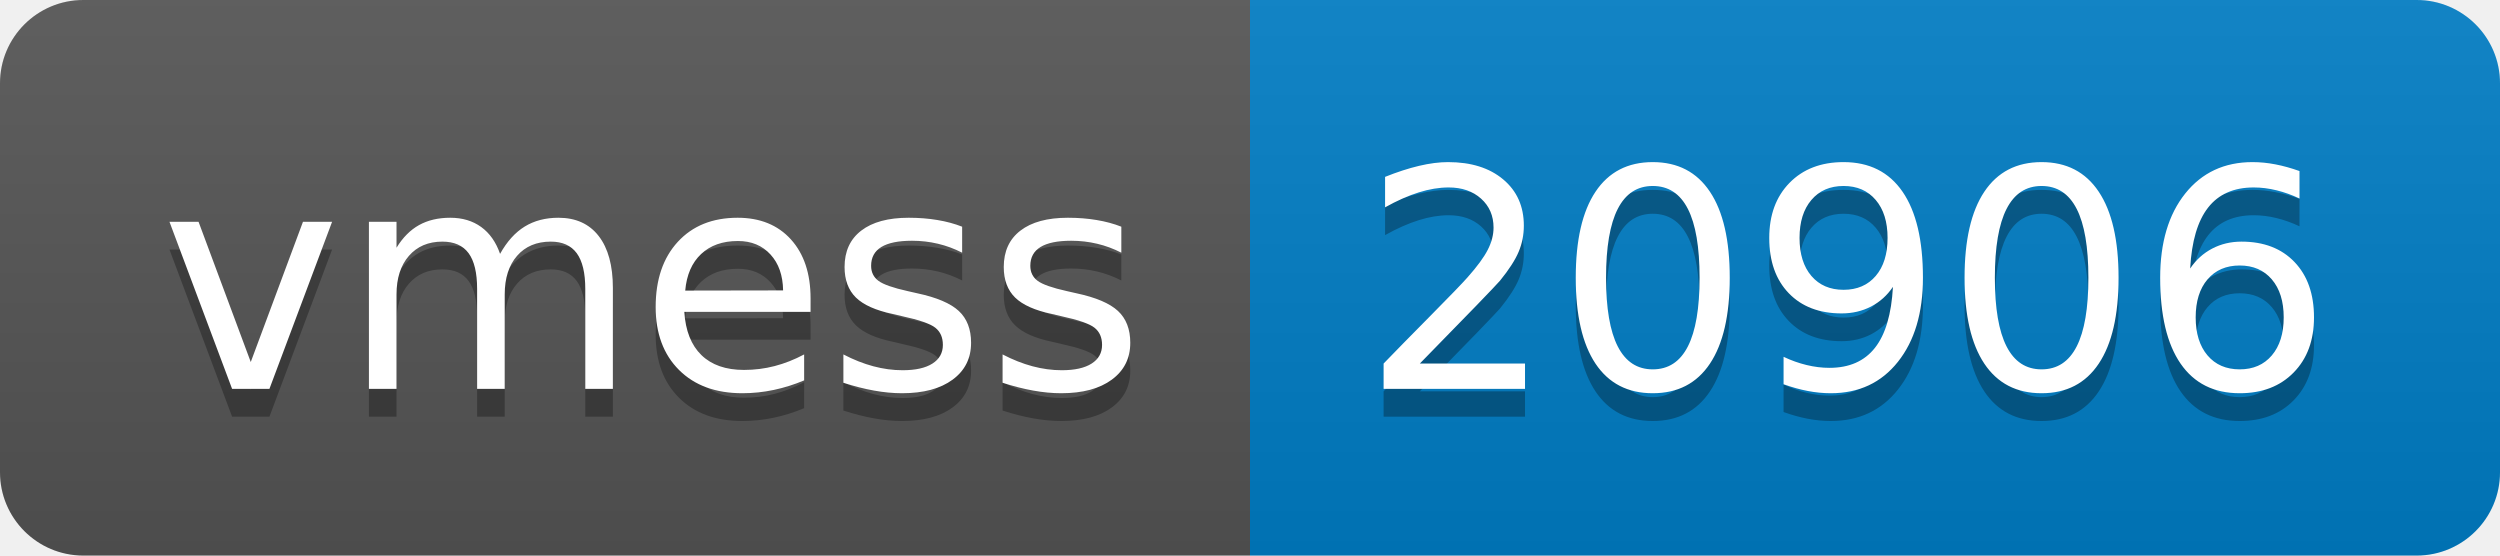
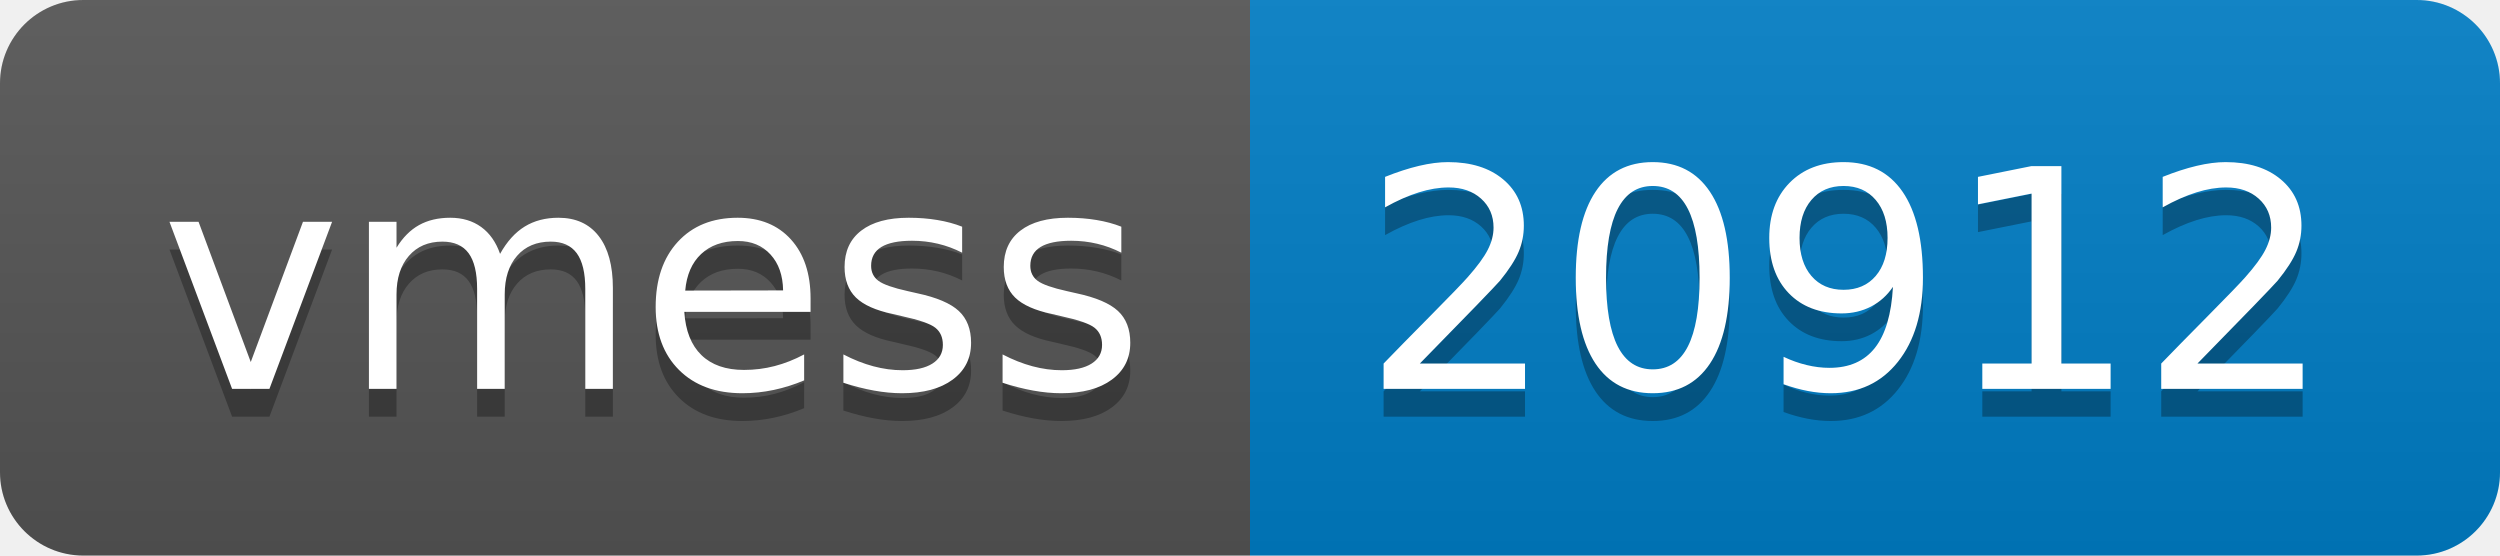
- <svg xmlns="http://www.w3.org/2000/svg" width="90" height="20" role="img" aria-label="vmess: 20906">
+ <svg xmlns="http://www.w3.org/2000/svg" width="90" height="20" role="img" aria-label="vmess: 20912">
  <linearGradient id="s" x2="0" y2="100%">
    <stop offset="0" stop-color="#bbb" stop-opacity=".1" />
    <stop offset="1" stop-opacity=".1" />
  </linearGradient>
  <clipPath id="r">
    <rect width="90" height="20" rx="3" fill="#fff" />
  </clipPath>
  <g clip-path="url(#r)">
    <rect width="45" height="20" fill="#555" />
    <rect x="45" width="45" height="20" fill="#007ec6" />
    <rect width="90" height="20" fill="url(#s)" />
  </g>
  <g fill="#fff" text-anchor="middle" font-family="Verdana,Geneva,DejaVu Sans,sans-serif" text-rendering="geometricPrecision" font-size="110">
    <text aria-hidden="true" x="235" y="150" fill="#010101" fill-opacity=".3" transform="scale(.1)" textLength="350">vmess</text>
    <text x="235" y="140" transform="scale(.1)" fill="#fff" textLength="350">vmess</text>
-     <text aria-hidden="true" x="665" y="150" fill="#010101" fill-opacity=".3" transform="scale(.1)" textLength="350">20906</text>
-     <text x="665" y="140" transform="scale(.1)" fill="#fff" textLength="350">20906</text>
+     <text aria-hidden="true" x="665" y="150" fill="#010101" fill-opacity=".3" transform="scale(.1)" textLength="350">20912</text>
+     <text x="665" y="140" transform="scale(.1)" fill="#fff" textLength="350">20912</text>
  </g>
</svg>
